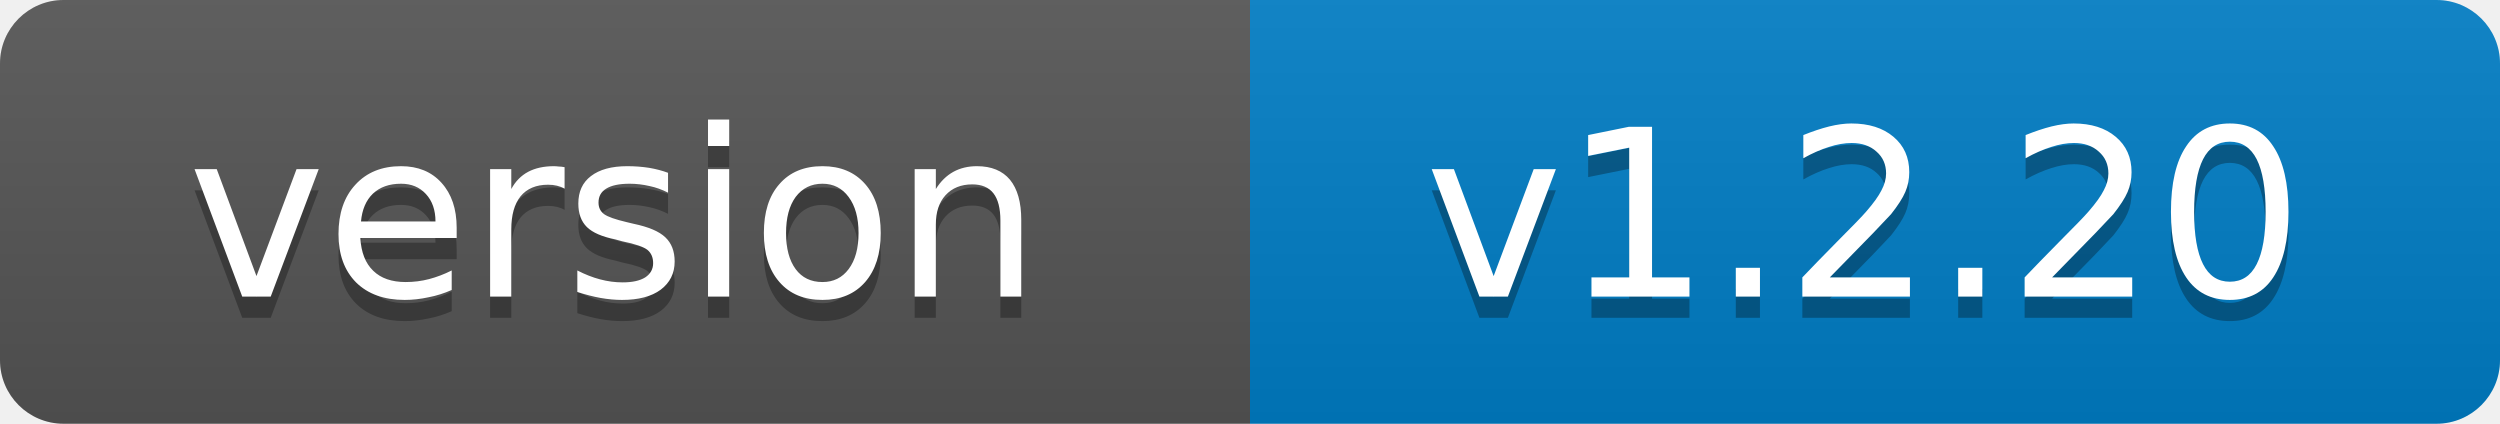
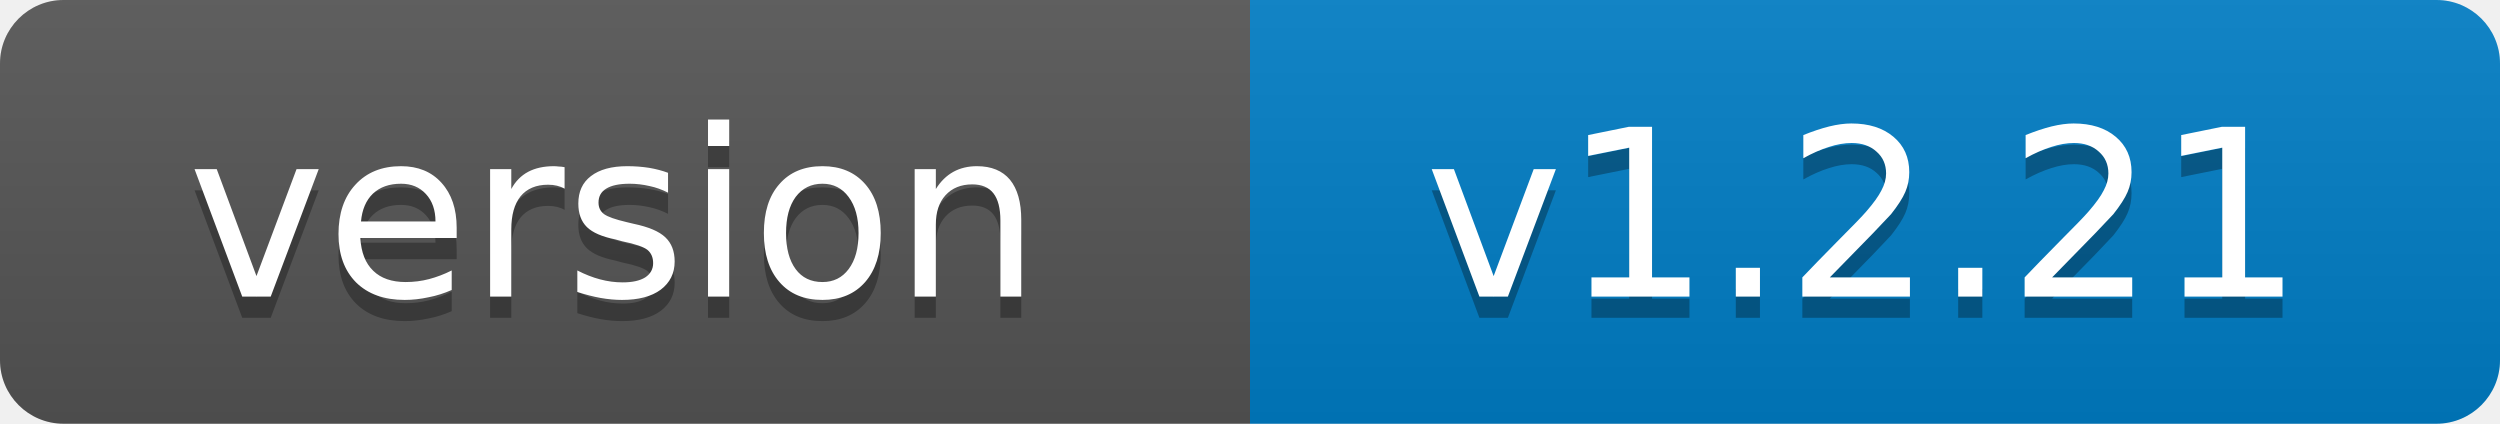
- <svg xmlns="http://www.w3.org/2000/svg" width="118" height="20" role="img" aria-label="version: v1.2.20">
+ <svg xmlns="http://www.w3.org/2000/svg" width="118" height="20" role="img" aria-label="version: v1.2.21">
  <linearGradient id="s" x2="0" y2="100%">
    <stop offset="0" stop-color="#bbb" stop-opacity=".1" />
    <stop offset="1" stop-opacity=".1" />
  </linearGradient>
  <clipPath id="r">
    <rect width="118" height="20" rx="3" fill="#fff" />
  </clipPath>
  <g clip-path="url(#r)">
    <rect width="59" height="20" fill="#555" />
    <rect x="59" width="59" height="20" fill="#007ec6" />
    <rect width="118" height="20" fill="url(#s)" />
  </g>
  <g fill="#fff" text-anchor="middle" font-family="Verdana,Geneva,DejaVu Sans,sans-serif" font-size="11">
    <text x="29" y="15" fill="#010101" fill-opacity=".3">version</text>
    <text x="29" y="14">version</text>
-     <text x="88" y="15" fill="#010101" fill-opacity=".3">v1.2.20</text>
-     <text x="88" y="14">v1.2.20</text>
+     <text x="88" y="15" fill="#010101" fill-opacity=".3">v1.2.21</text>
+     <text x="88" y="14">v1.2.21</text>
  </g>
</svg>
